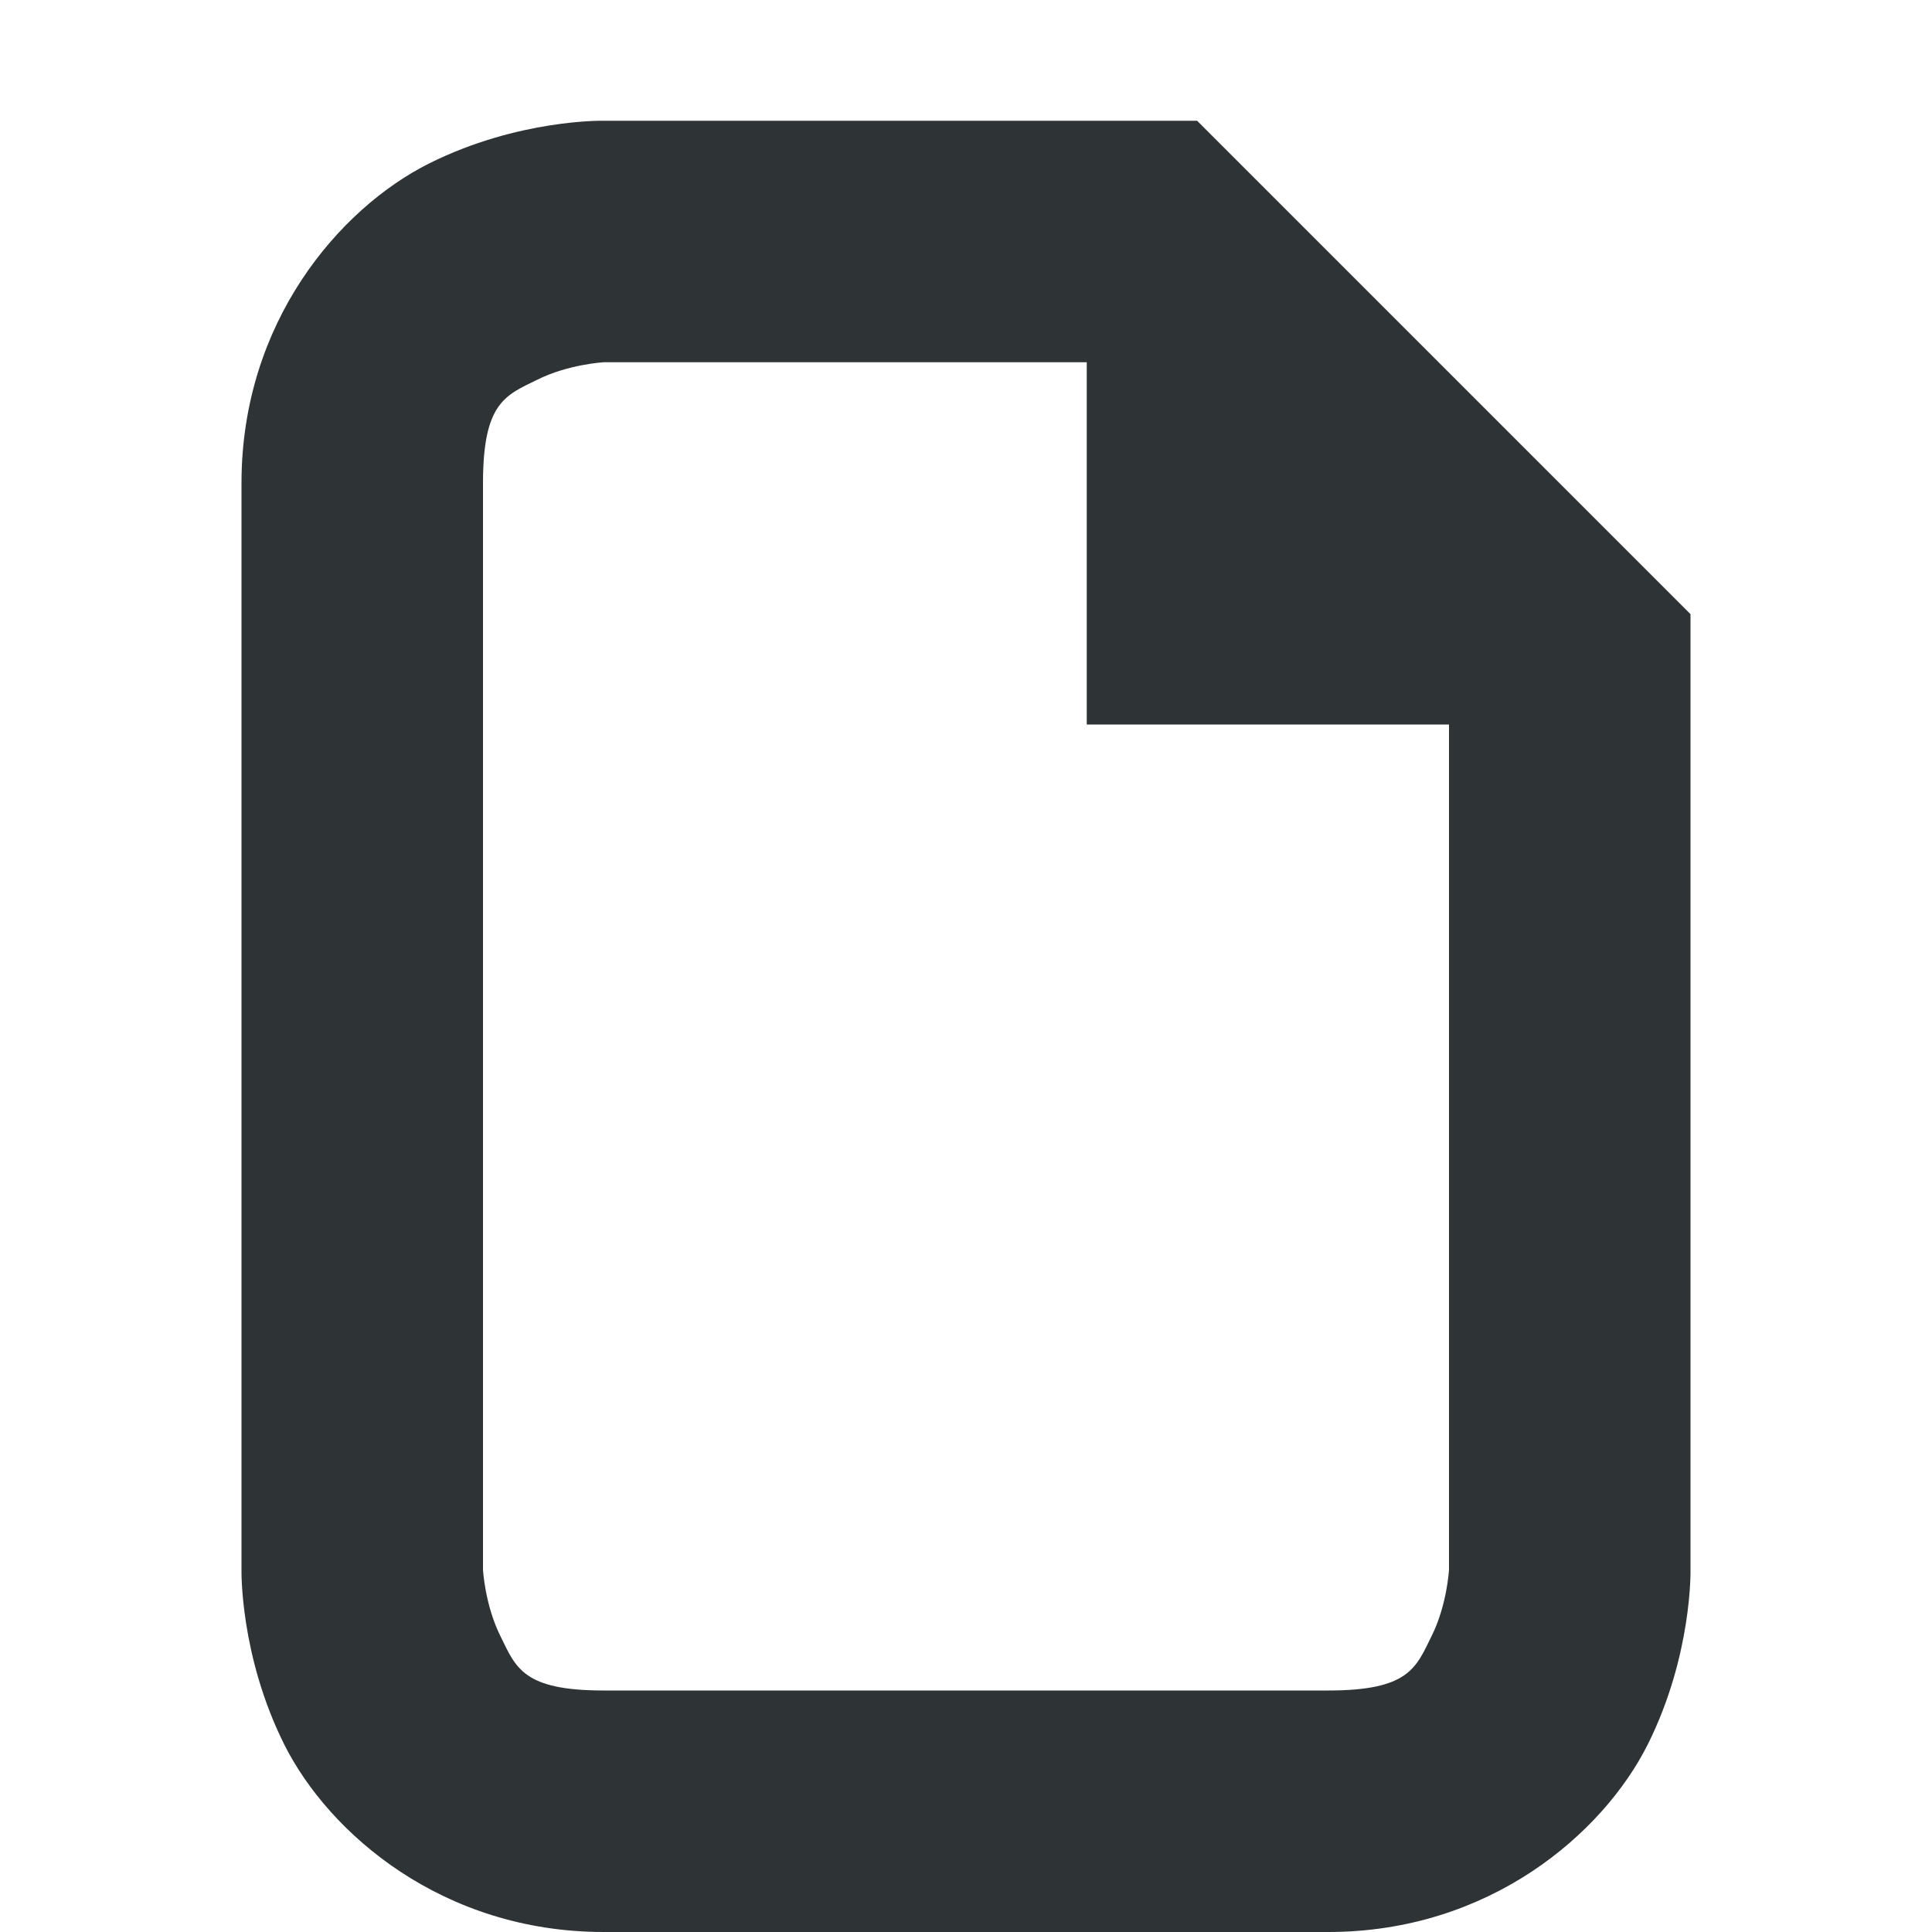
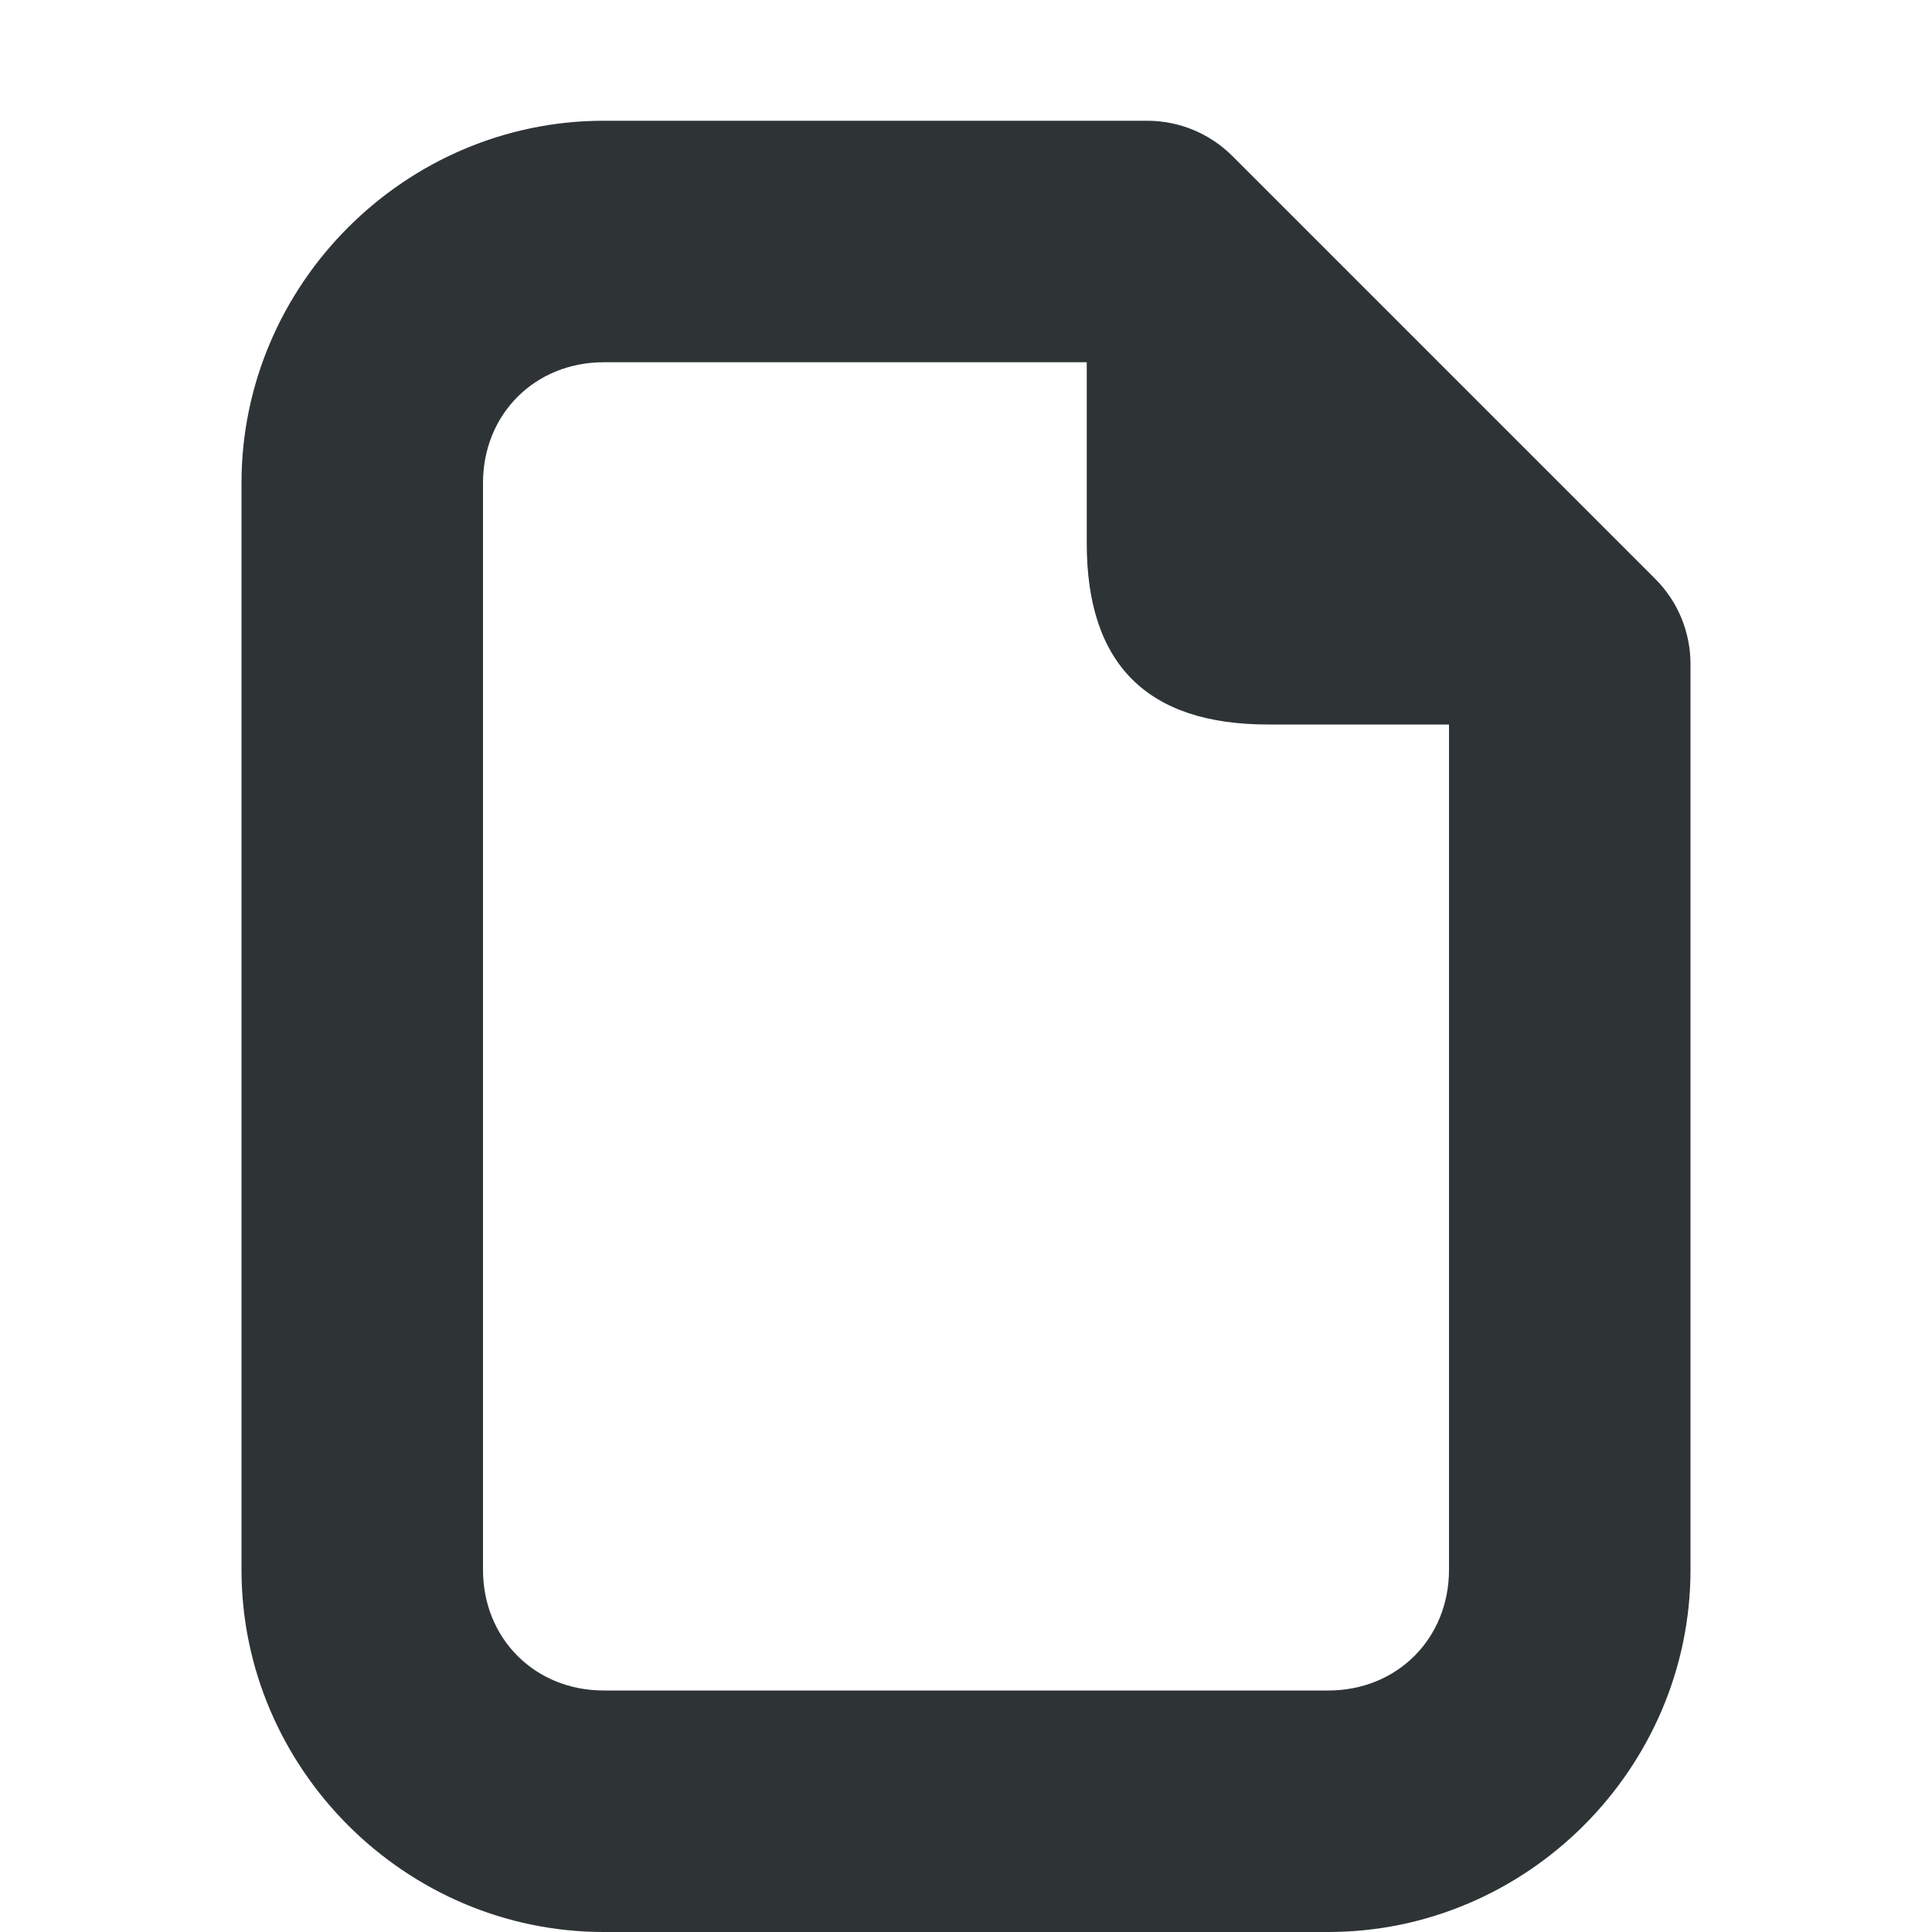
<svg xmlns="http://www.w3.org/2000/svg" height="16px" viewBox="0 0 16 16" width="16px">
-   <path d="m 5 1 s -0.707 -0.016 -1.449 0.355 c -0.738 0.371 -1.551 1.312 -1.551 2.645 v 9 s -0.016 0.707 0.355 1.449 c 0.371 0.738 1.312 1.551 2.645 1.551 h 6 c 1.332 0 2.273 -0.812 2.645 -1.551 c 0.371 -0.742 0.355 -1.449 0.355 -1.449 v -7.914 l -4.086 -4.086 z m 0 2 h 4 v 3 h 3 v 7 s -0.016 0.293 -0.145 0.551 c -0.129 0.262 -0.188 0.449 -0.855 0.449 h -6 c -0.668 0 -0.727 -0.188 -0.855 -0.449 c -0.129 -0.258 -0.145 -0.551 -0.145 -0.551 v -9 c 0 -0.668 0.188 -0.727 0.449 -0.855 c 0.258 -0.129 0.551 -0.145 0.551 -0.145 z m 0 0" fill="#2e3436" fill-rule="evenodd" />
+   <path d="m 5 1 c -1.645 0 -3 1.355 -3 3 v 9 c 0 1.645 1.355 3 3 3 h 6 c 1.645 0 3 -1.355 3 -3 v -7.5 c 0 -0.266 -0.105 -0.52 -0.293 -0.707 l -3.5 -3.5 c -0.188 -0.188 -0.441 -0.293 -0.707 -0.293 z m 0 2 h 4 v 1.5 c 0 1 0.5 1.5 1.5 1.5 h 1.5 v 7 c 0 0.57 -0.43 1 -1 1 h -6 c -0.57 0 -1 -0.43 -1 -1 v -9 c 0 -0.57 0.43 -1 1 -1 z m 0 0" fill="#2e3436" />
</svg>
